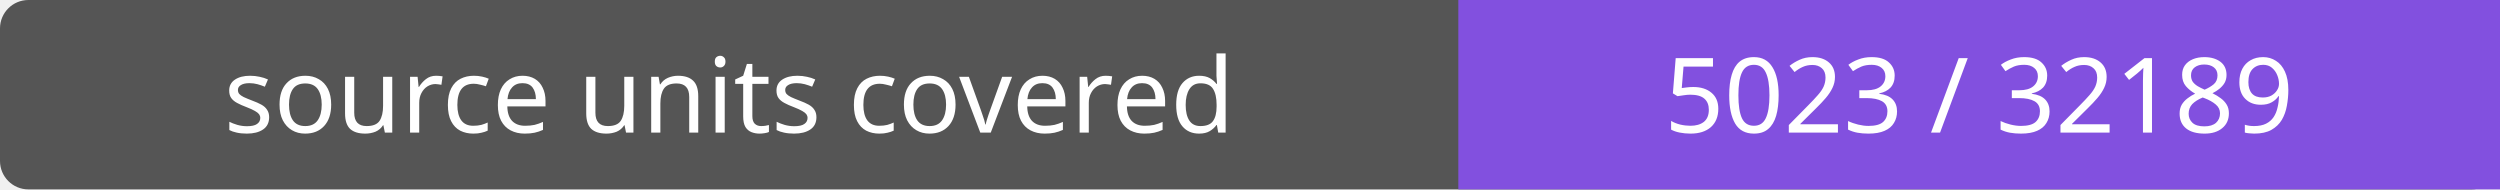
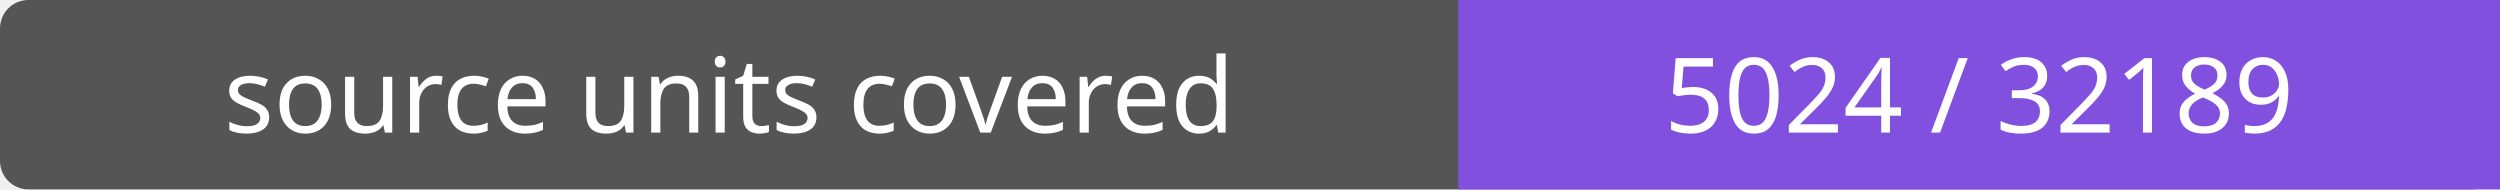
- <svg xmlns="http://www.w3.org/2000/svg" width="264" height="20" role="img" aria-label="source units covered: 5023 / 32189">
+ <svg xmlns="http://www.w3.org/2000/svg" width="264" height="20" role="img" aria-label="source units covered: 5024 / 32189">
  <rect width="264" height="20" rx="3" fill="#555" />
  <path fill="#8250df" d="M154 0h110v20H154z" />
  <g fill="#fff" text-anchor="middle" font-family="Verdana,sans-serif" font-size="11">
    <text x="77.0" y="14">source units covered</text>
-     <text x="209.0" y="14">5023 / 32189</text>
+     <text x="209.0" y="14">5024 / 32189</text>
  </g>
</svg>
